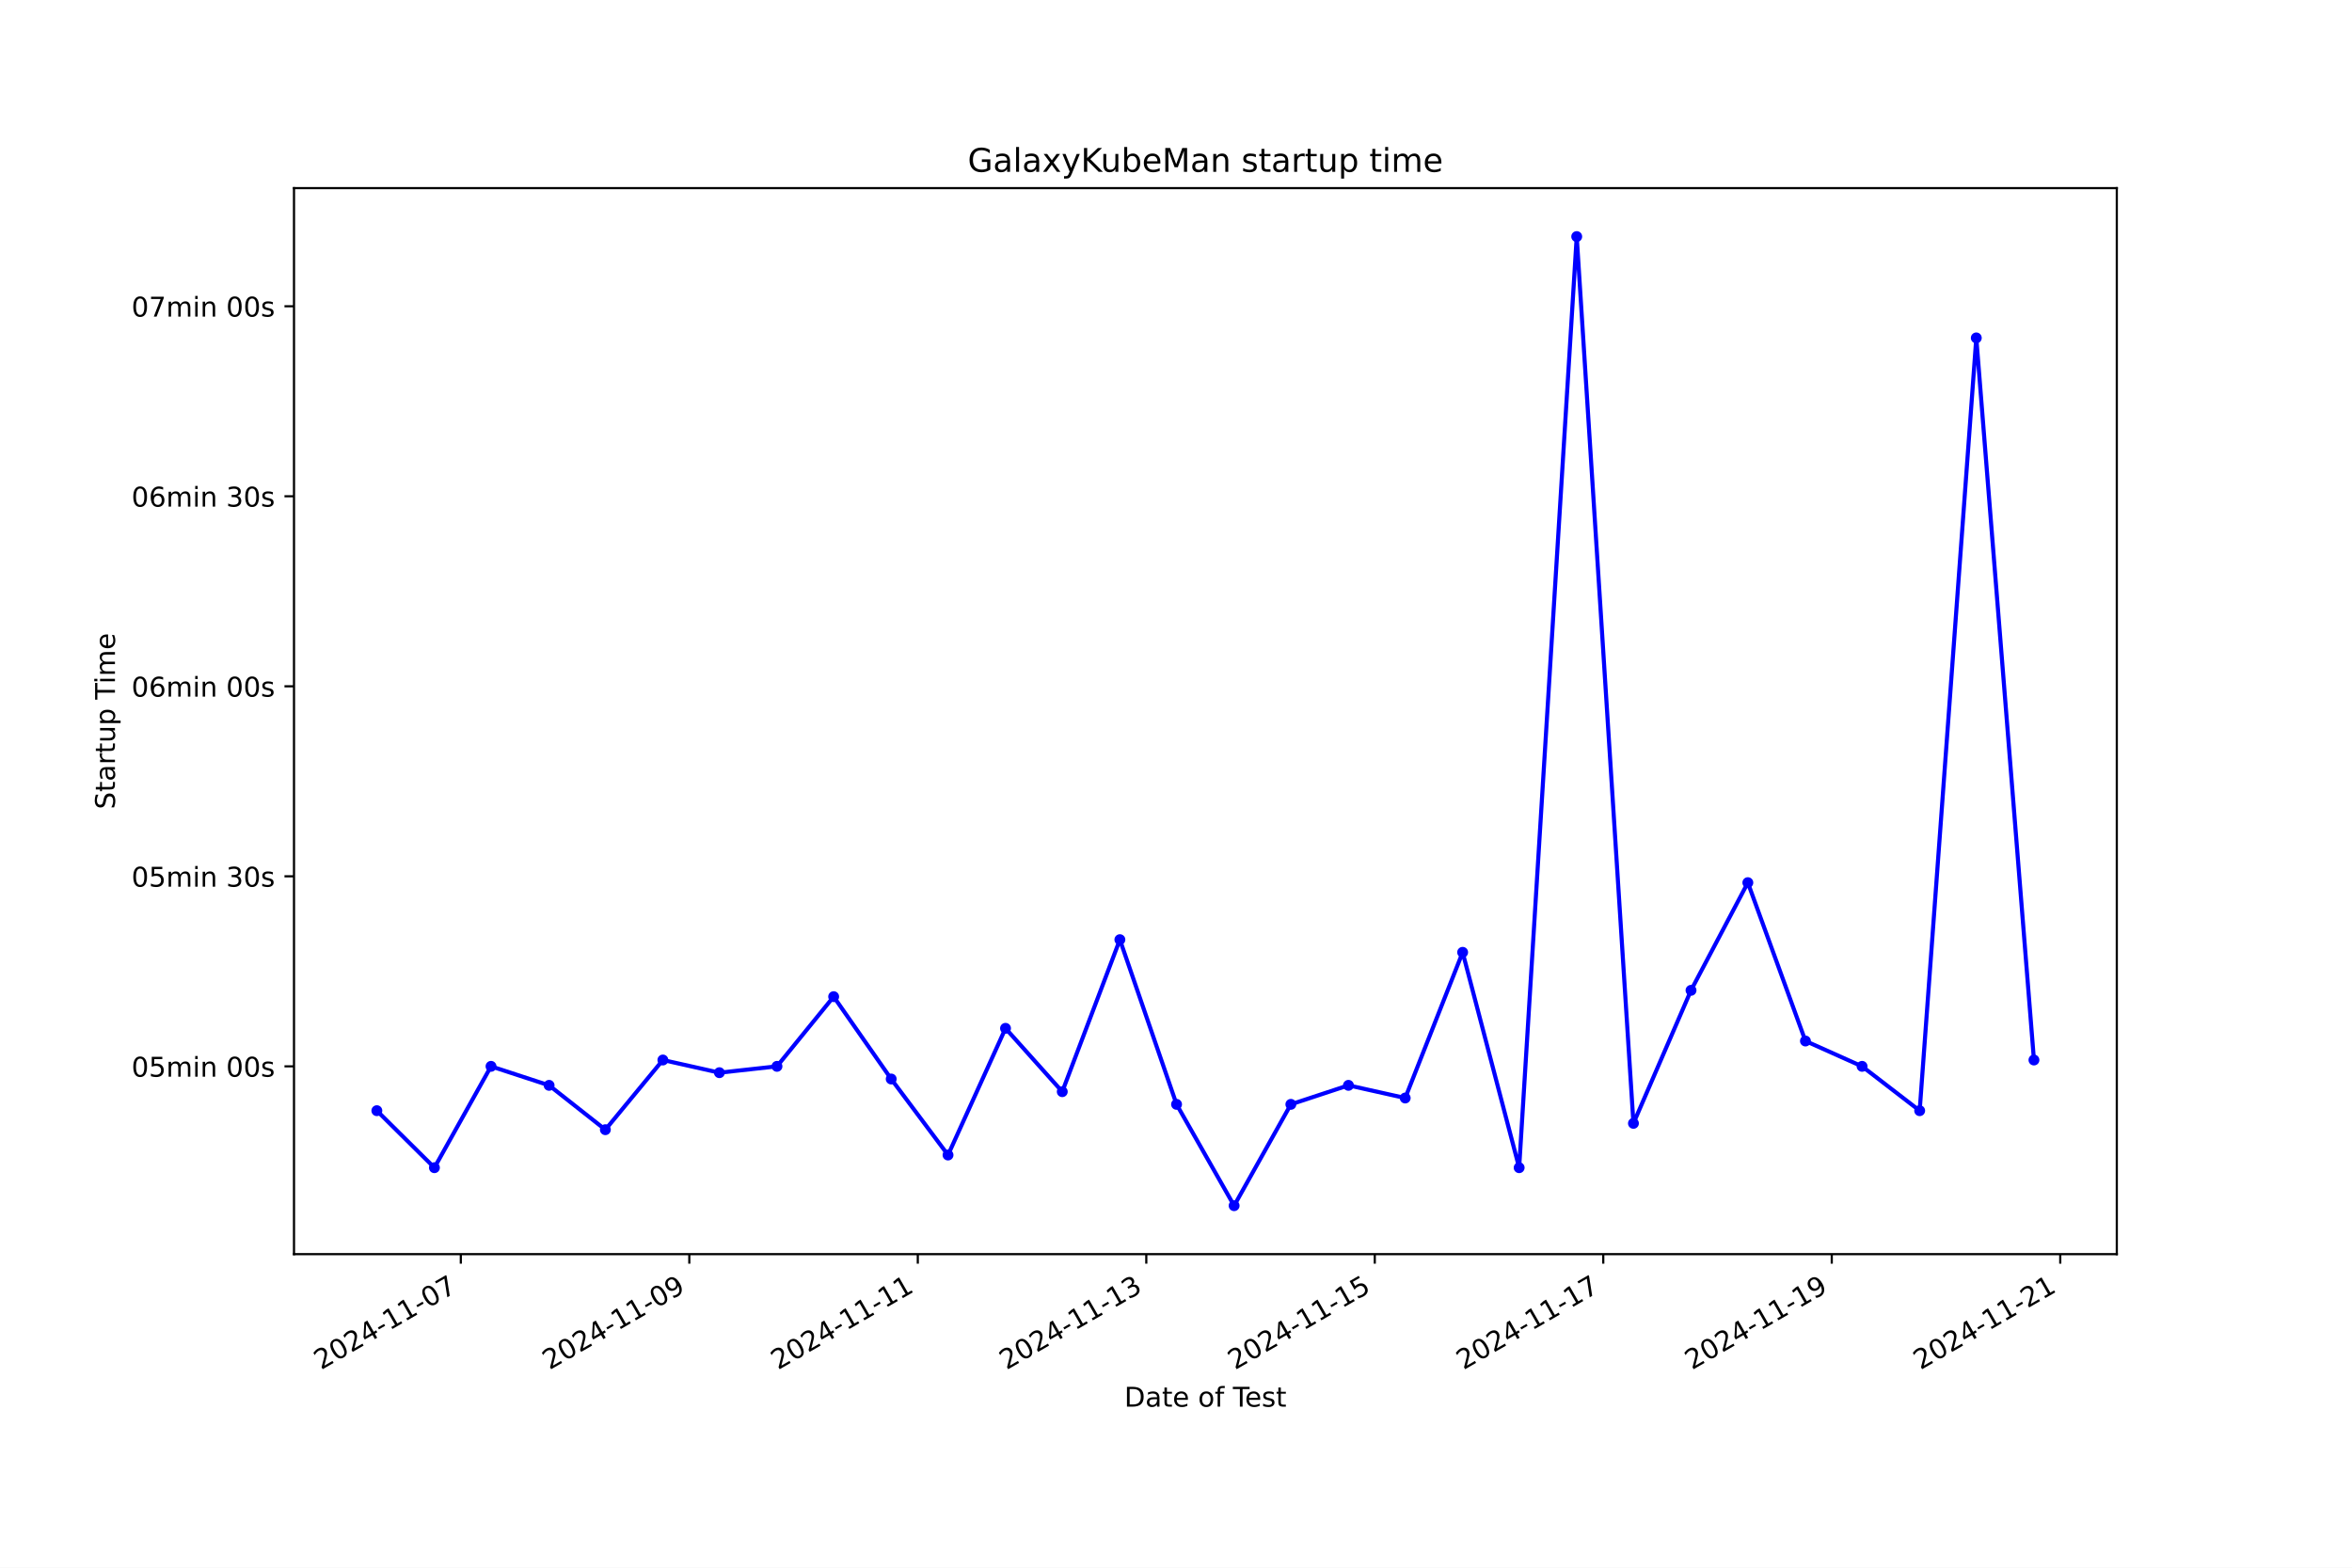
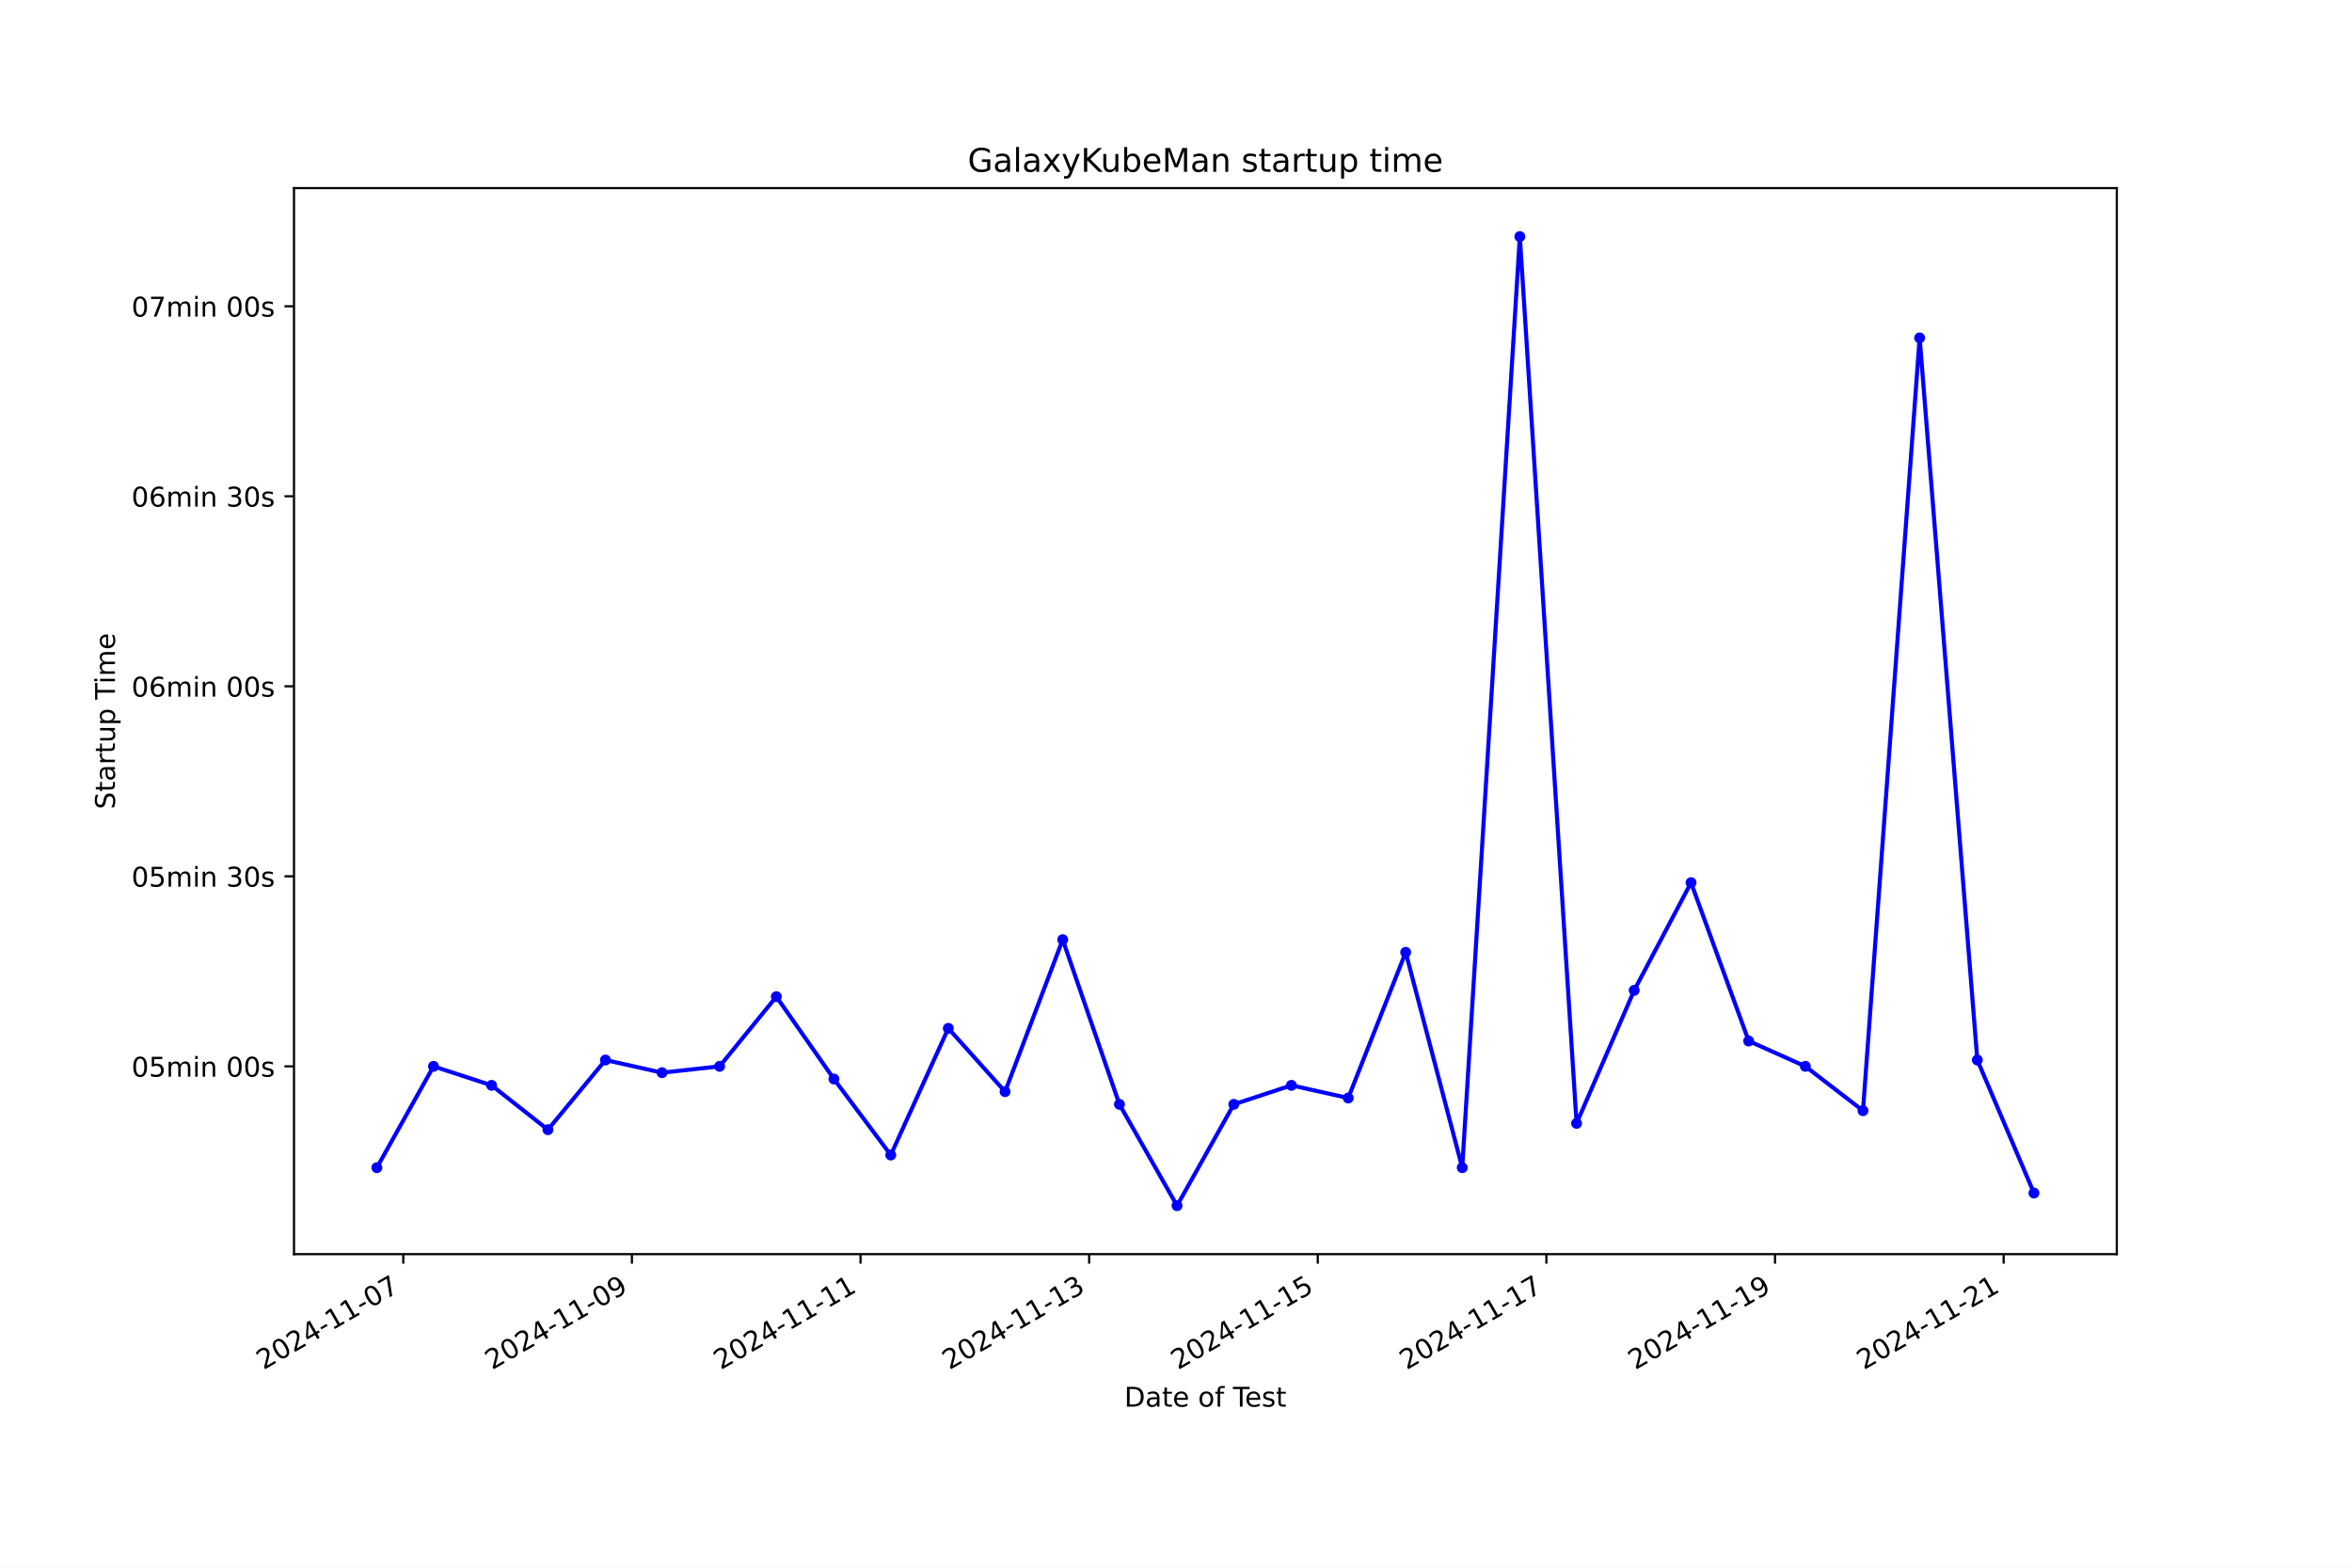
<svg xmlns="http://www.w3.org/2000/svg" xmlns:xlink="http://www.w3.org/1999/xlink" width="864pt" height="576pt" viewBox="0 0 864 576" version="1.1">
  <defs>
    <style type="text/css">*{stroke-linejoin: round; stroke-linecap: butt}</style>
  </defs>
  <g id="figure_1">
    <g id="patch_1">
      <path d="M 0 576  L 864 576  L 864 0  L 0 0  z " style="fill: #ffffff" />
    </g>
    <g id="axes_1">
      <g id="patch_2">
        <path d="M 108 460.8  L 777.6 460.8  L 777.6 69.12  L 108 69.12  z " style="fill: #ffffff" />
      </g>
      <g id="matplotlib.axis_1">
        <g id="xtick_1">
          <g id="line2d_1">
            <defs>
-               <path id="ma3bbc97daa" d="M 0 0  L 0 3.5  " style="stroke: #000000; stroke-width: 0.8" />
+               <path id="md44db8e41b" d="M 0 0  L 0 3.5  " style="stroke: #000000; stroke-width: 0.8" />
            </defs>
            <g>
-               <use xlink:href="#ma3bbc97daa" x="169.279" y="460.8" style="stroke: #000000; stroke-width: 0.8" />
+               <use xlink:href="#md44db8e41b" x="148.143" y="460.8" style="stroke: #000000; stroke-width: 0.8" />
            </g>
          </g>
          <g id="text_1">
-             <g transform="translate(117.9098 503.4383) rotate(-30) scale(0.1 -0.1)">
+             <g transform="translate(96.7732 503.4383) rotate(-30) scale(0.1 -0.1)">
              <defs>
                <path id="DejaVuSans-32" d="M 1228 531  L 3431 531  L 3431 0  L 469 0  L 469 531  Q 828 903 1448 1529  Q 2069 2156 2228 2338  Q 2531 2678 2651 2914  Q 2772 3150 2772 3378  Q 2772 3750 2511 3984  Q 2250 4219 1831 4219  Q 1534 4219 1204 4116  Q 875 4013 500 3803  L 500 4441  Q 881 4594 1212 4672  Q 1544 4750 1819 4750  Q 2544 4750 2975 4387  Q 3406 4025 3406 3419  Q 3406 3131 3298 2873  Q 3191 2616 2906 2266  Q 2828 2175 2409 1742  Q 1991 1309 1228 531  z " transform="scale(0.015625)" />
                <path id="DejaVuSans-30" d="M 2034 4250  Q 1547 4250 1301 3770  Q 1056 3291 1056 2328  Q 1056 1369 1301 889  Q 1547 409 2034 409  Q 2525 409 2770 889  Q 3016 1369 3016 2328  Q 3016 3291 2770 3770  Q 2525 4250 2034 4250  z M 2034 4750  Q 2819 4750 3233 4129  Q 3647 3509 3647 2328  Q 3647 1150 3233 529  Q 2819 -91 2034 -91  Q 1250 -91 836 529  Q 422 1150 422 2328  Q 422 3509 836 4129  Q 1250 4750 2034 4750  z " transform="scale(0.015625)" />
                <path id="DejaVuSans-34" d="M 2419 4116  L 825 1625  L 2419 1625  L 2419 4116  z M 2253 4666  L 3047 4666  L 3047 1625  L 3713 1625  L 3713 1100  L 3047 1100  L 3047 0  L 2419 0  L 2419 1100  L 313 1100  L 313 1709  L 2253 4666  z " transform="scale(0.015625)" />
                <path id="DejaVuSans-2d" d="M 313 2009  L 1997 2009  L 1997 1497  L 313 1497  L 313 2009  z " transform="scale(0.015625)" />
                <path id="DejaVuSans-31" d="M 794 531  L 1825 531  L 1825 4091  L 703 3866  L 703 4441  L 1819 4666  L 2450 4666  L 2450 531  L 3481 531  L 3481 0  L 794 0  L 794 531  z " transform="scale(0.015625)" />
                <path id="DejaVuSans-37" d="M 525 4666  L 3525 4666  L 3525 4397  L 1831 0  L 1172 0  L 2766 4134  L 525 4134  L 525 4666  z " transform="scale(0.015625)" />
              </defs>
              <use xlink:href="#DejaVuSans-32" />
              <use xlink:href="#DejaVuSans-30" x="63.623" />
              <use xlink:href="#DejaVuSans-32" x="127.246" />
              <use xlink:href="#DejaVuSans-34" x="190.869" />
              <use xlink:href="#DejaVuSans-2d" x="254.492" />
              <use xlink:href="#DejaVuSans-31" x="290.576" />
              <use xlink:href="#DejaVuSans-31" x="354.199" />
              <use xlink:href="#DejaVuSans-2d" x="417.822" />
              <use xlink:href="#DejaVuSans-30" x="453.906" />
              <use xlink:href="#DejaVuSans-37" x="517.529" />
            </g>
          </g>
        </g>
        <g id="xtick_2">
          <g id="line2d_2">
            <g>
-               <use xlink:href="#ma3bbc97daa" x="253.215" y="460.8" style="stroke: #000000; stroke-width: 0.8" />
+               <use xlink:href="#md44db8e41b" x="232.127" y="460.8" style="stroke: #000000; stroke-width: 0.8" />
            </g>
          </g>
          <g id="text_2">
-             <g transform="translate(201.8452 503.4383) rotate(-30) scale(0.1 -0.1)">
+             <g transform="translate(180.7573 503.4383) rotate(-30) scale(0.1 -0.1)">
              <defs>
                <path id="DejaVuSans-39" d="M 703 97  L 703 672  Q 941 559 1184 500  Q 1428 441 1663 441  Q 2288 441 2617 861  Q 2947 1281 2994 2138  Q 2813 1869 2534 1725  Q 2256 1581 1919 1581  Q 1219 1581 811 2004  Q 403 2428 403 3163  Q 403 3881 828 4315  Q 1253 4750 1959 4750  Q 2769 4750 3195 4129  Q 3622 3509 3622 2328  Q 3622 1225 3098 567  Q 2575 -91 1691 -91  Q 1453 -91 1209 -44  Q 966 3 703 97  z M 1959 2075  Q 2384 2075 2632 2365  Q 2881 2656 2881 3163  Q 2881 3666 2632 3958  Q 2384 4250 1959 4250  Q 1534 4250 1286 3958  Q 1038 3666 1038 3163  Q 1038 2656 1286 2365  Q 1534 2075 1959 2075  z " transform="scale(0.015625)" />
              </defs>
              <use xlink:href="#DejaVuSans-32" />
              <use xlink:href="#DejaVuSans-30" x="63.623" />
              <use xlink:href="#DejaVuSans-32" x="127.246" />
              <use xlink:href="#DejaVuSans-34" x="190.869" />
              <use xlink:href="#DejaVuSans-2d" x="254.492" />
              <use xlink:href="#DejaVuSans-31" x="290.576" />
              <use xlink:href="#DejaVuSans-31" x="354.199" />
              <use xlink:href="#DejaVuSans-2d" x="417.822" />
              <use xlink:href="#DejaVuSans-30" x="453.906" />
              <use xlink:href="#DejaVuSans-39" x="517.529" />
            </g>
          </g>
        </g>
        <g id="xtick_3">
          <g id="line2d_3">
            <g>
-               <use xlink:href="#ma3bbc97daa" x="337.15" y="460.8" style="stroke: #000000; stroke-width: 0.8" />
+               <use xlink:href="#md44db8e41b" x="316.111" y="460.8" style="stroke: #000000; stroke-width: 0.8" />
            </g>
          </g>
          <g id="text_3">
-             <g transform="translate(285.7807 503.4383) rotate(-30) scale(0.1 -0.1)">
+             <g transform="translate(264.7414 503.4383) rotate(-30) scale(0.1 -0.1)">
              <use xlink:href="#DejaVuSans-32" />
              <use xlink:href="#DejaVuSans-30" x="63.623" />
              <use xlink:href="#DejaVuSans-32" x="127.246" />
              <use xlink:href="#DejaVuSans-34" x="190.869" />
              <use xlink:href="#DejaVuSans-2d" x="254.492" />
              <use xlink:href="#DejaVuSans-31" x="290.576" />
              <use xlink:href="#DejaVuSans-31" x="354.199" />
              <use xlink:href="#DejaVuSans-2d" x="417.822" />
              <use xlink:href="#DejaVuSans-31" x="453.906" />
              <use xlink:href="#DejaVuSans-31" x="517.529" />
            </g>
          </g>
        </g>
        <g id="xtick_4">
          <g id="line2d_4">
            <g>
-               <use xlink:href="#ma3bbc97daa" x="421.086" y="460.8" style="stroke: #000000; stroke-width: 0.8" />
+               <use xlink:href="#md44db8e41b" x="400.095" y="460.8" style="stroke: #000000; stroke-width: 0.8" />
            </g>
          </g>
          <g id="text_4">
-             <g transform="translate(369.7161 503.4383) rotate(-30) scale(0.1 -0.1)">
+             <g transform="translate(348.7255 503.4383) rotate(-30) scale(0.1 -0.1)">
              <defs>
                <path id="DejaVuSans-33" d="M 2597 2516  Q 3050 2419 3304 2112  Q 3559 1806 3559 1356  Q 3559 666 3084 287  Q 2609 -91 1734 -91  Q 1441 -91 1130 -33  Q 819 25 488 141  L 488 750  Q 750 597 1062 519  Q 1375 441 1716 441  Q 2309 441 2620 675  Q 2931 909 2931 1356  Q 2931 1769 2642 2001  Q 2353 2234 1838 2234  L 1294 2234  L 1294 2753  L 1863 2753  Q 2328 2753 2575 2939  Q 2822 3125 2822 3475  Q 2822 3834 2567 4026  Q 2313 4219 1838 4219  Q 1578 4219 1281 4162  Q 984 4106 628 3988  L 628 4550  Q 988 4650 1302 4700  Q 1616 4750 1894 4750  Q 2613 4750 3031 4423  Q 3450 4097 3450 3541  Q 3450 3153 3228 2886  Q 3006 2619 2597 2516  z " transform="scale(0.015625)" />
              </defs>
              <use xlink:href="#DejaVuSans-32" />
              <use xlink:href="#DejaVuSans-30" x="63.623" />
              <use xlink:href="#DejaVuSans-32" x="127.246" />
              <use xlink:href="#DejaVuSans-34" x="190.869" />
              <use xlink:href="#DejaVuSans-2d" x="254.492" />
              <use xlink:href="#DejaVuSans-31" x="290.576" />
              <use xlink:href="#DejaVuSans-31" x="354.199" />
              <use xlink:href="#DejaVuSans-2d" x="417.822" />
              <use xlink:href="#DejaVuSans-31" x="453.906" />
              <use xlink:href="#DejaVuSans-33" x="517.529" />
            </g>
          </g>
        </g>
        <g id="xtick_5">
          <g id="line2d_5">
            <g>
-               <use xlink:href="#ma3bbc97daa" x="505.021" y="460.8" style="stroke: #000000; stroke-width: 0.8" />
+               <use xlink:href="#md44db8e41b" x="484.079" y="460.8" style="stroke: #000000; stroke-width: 0.8" />
            </g>
          </g>
          <g id="text_5">
-             <g transform="translate(453.6516 503.4383) rotate(-30) scale(0.1 -0.1)">
+             <g transform="translate(432.7096 503.4383) rotate(-30) scale(0.1 -0.1)">
              <defs>
                <path id="DejaVuSans-35" d="M 691 4666  L 3169 4666  L 3169 4134  L 1269 4134  L 1269 2991  Q 1406 3038 1543 3061  Q 1681 3084 1819 3084  Q 2600 3084 3056 2656  Q 3513 2228 3513 1497  Q 3513 744 3044 326  Q 2575 -91 1722 -91  Q 1428 -91 1123 -41  Q 819 9 494 109  L 494 744  Q 775 591 1075 516  Q 1375 441 1709 441  Q 2250 441 2565 725  Q 2881 1009 2881 1497  Q 2881 1984 2565 2268  Q 2250 2553 1709 2553  Q 1456 2553 1204 2497  Q 953 2441 691 2322  L 691 4666  z " transform="scale(0.015625)" />
              </defs>
              <use xlink:href="#DejaVuSans-32" />
              <use xlink:href="#DejaVuSans-30" x="63.623" />
              <use xlink:href="#DejaVuSans-32" x="127.246" />
              <use xlink:href="#DejaVuSans-34" x="190.869" />
              <use xlink:href="#DejaVuSans-2d" x="254.492" />
              <use xlink:href="#DejaVuSans-31" x="290.576" />
              <use xlink:href="#DejaVuSans-31" x="354.199" />
              <use xlink:href="#DejaVuSans-2d" x="417.822" />
              <use xlink:href="#DejaVuSans-31" x="453.906" />
              <use xlink:href="#DejaVuSans-35" x="517.529" />
            </g>
          </g>
        </g>
        <g id="xtick_6">
          <g id="line2d_6">
            <g>
-               <use xlink:href="#ma3bbc97daa" x="588.956" y="460.8" style="stroke: #000000; stroke-width: 0.8" />
+               <use xlink:href="#md44db8e41b" x="568.063" y="460.8" style="stroke: #000000; stroke-width: 0.8" />
            </g>
          </g>
          <g id="text_6">
-             <g transform="translate(537.587 503.4383) rotate(-30) scale(0.1 -0.1)">
+             <g transform="translate(516.6937 503.4383) rotate(-30) scale(0.1 -0.1)">
              <use xlink:href="#DejaVuSans-32" />
              <use xlink:href="#DejaVuSans-30" x="63.623" />
              <use xlink:href="#DejaVuSans-32" x="127.246" />
              <use xlink:href="#DejaVuSans-34" x="190.869" />
              <use xlink:href="#DejaVuSans-2d" x="254.492" />
              <use xlink:href="#DejaVuSans-31" x="290.576" />
              <use xlink:href="#DejaVuSans-31" x="354.199" />
              <use xlink:href="#DejaVuSans-2d" x="417.822" />
              <use xlink:href="#DejaVuSans-31" x="453.906" />
              <use xlink:href="#DejaVuSans-37" x="517.529" />
            </g>
          </g>
        </g>
        <g id="xtick_7">
          <g id="line2d_7">
            <g>
-               <use xlink:href="#ma3bbc97daa" x="672.892" y="460.8" style="stroke: #000000; stroke-width: 0.8" />
+               <use xlink:href="#md44db8e41b" x="652.047" y="460.8" style="stroke: #000000; stroke-width: 0.8" />
            </g>
          </g>
          <g id="text_7">
-             <g transform="translate(621.5225 503.4383) rotate(-30) scale(0.1 -0.1)">
+             <g transform="translate(600.6778 503.4383) rotate(-30) scale(0.1 -0.1)">
              <use xlink:href="#DejaVuSans-32" />
              <use xlink:href="#DejaVuSans-30" x="63.623" />
              <use xlink:href="#DejaVuSans-32" x="127.246" />
              <use xlink:href="#DejaVuSans-34" x="190.869" />
              <use xlink:href="#DejaVuSans-2d" x="254.492" />
              <use xlink:href="#DejaVuSans-31" x="290.576" />
              <use xlink:href="#DejaVuSans-31" x="354.199" />
              <use xlink:href="#DejaVuSans-2d" x="417.822" />
              <use xlink:href="#DejaVuSans-31" x="453.906" />
              <use xlink:href="#DejaVuSans-39" x="517.529" />
            </g>
          </g>
        </g>
        <g id="xtick_8">
          <g id="line2d_8">
            <g>
-               <use xlink:href="#ma3bbc97daa" x="756.827" y="460.8" style="stroke: #000000; stroke-width: 0.8" />
+               <use xlink:href="#md44db8e41b" x="736.031" y="460.8" style="stroke: #000000; stroke-width: 0.8" />
            </g>
          </g>
          <g id="text_8">
-             <g transform="translate(705.4579 503.4383) rotate(-30) scale(0.1 -0.1)">
+             <g transform="translate(684.6619 503.4383) rotate(-30) scale(0.1 -0.1)">
              <use xlink:href="#DejaVuSans-32" />
              <use xlink:href="#DejaVuSans-30" x="63.623" />
              <use xlink:href="#DejaVuSans-32" x="127.246" />
              <use xlink:href="#DejaVuSans-34" x="190.869" />
              <use xlink:href="#DejaVuSans-2d" x="254.492" />
              <use xlink:href="#DejaVuSans-31" x="290.576" />
              <use xlink:href="#DejaVuSans-31" x="354.199" />
              <use xlink:href="#DejaVuSans-2d" x="417.822" />
              <use xlink:href="#DejaVuSans-32" x="453.906" />
              <use xlink:href="#DejaVuSans-31" x="517.529" />
            </g>
          </g>
        </g>
        <g id="text_9">
          <g transform="translate(413.0063 516.8378) scale(0.1 -0.1)">
            <defs>
              <path id="DejaVuSans-44" d="M 1259 4147  L 1259 519  L 2022 519  Q 2988 519 3436 956  Q 3884 1394 3884 2338  Q 3884 3275 3436 3711  Q 2988 4147 2022 4147  L 1259 4147  z M 628 4666  L 1925 4666  Q 3281 4666 3915 4102  Q 4550 3538 4550 2338  Q 4550 1131 3912 565  Q 3275 0 1925 0  L 628 0  L 628 4666  z " transform="scale(0.015625)" />
              <path id="DejaVuSans-61" d="M 2194 1759  Q 1497 1759 1228 1600  Q 959 1441 959 1056  Q 959 750 1161 570  Q 1363 391 1709 391  Q 2188 391 2477 730  Q 2766 1069 2766 1631  L 2766 1759  L 2194 1759  z M 3341 1997  L 3341 0  L 2766 0  L 2766 531  Q 2569 213 2275 61  Q 1981 -91 1556 -91  Q 1019 -91 701 211  Q 384 513 384 1019  Q 384 1609 779 1909  Q 1175 2209 1959 2209  L 2766 2209  L 2766 2266  Q 2766 2663 2505 2880  Q 2244 3097 1772 3097  Q 1472 3097 1187 3025  Q 903 2953 641 2809  L 641 3341  Q 956 3463 1253 3523  Q 1550 3584 1831 3584  Q 2591 3584 2966 3190  Q 3341 2797 3341 1997  z " transform="scale(0.015625)" />
              <path id="DejaVuSans-74" d="M 1172 4494  L 1172 3500  L 2356 3500  L 2356 3053  L 1172 3053  L 1172 1153  Q 1172 725 1289 603  Q 1406 481 1766 481  L 2356 481  L 2356 0  L 1766 0  Q 1100 0 847 248  Q 594 497 594 1153  L 594 3053  L 172 3053  L 172 3500  L 594 3500  L 594 4494  L 1172 4494  z " transform="scale(0.015625)" />
              <path id="DejaVuSans-65" d="M 3597 1894  L 3597 1613  L 953 1613  Q 991 1019 1311 708  Q 1631 397 2203 397  Q 2534 397 2845 478  Q 3156 559 3463 722  L 3463 178  Q 3153 47 2828 -22  Q 2503 -91 2169 -91  Q 1331 -91 842 396  Q 353 884 353 1716  Q 353 2575 817 3079  Q 1281 3584 2069 3584  Q 2775 3584 3186 3129  Q 3597 2675 3597 1894  z M 3022 2063  Q 3016 2534 2758 2815  Q 2500 3097 2075 3097  Q 1594 3097 1305 2825  Q 1016 2553 972 2059  L 3022 2063  z " transform="scale(0.015625)" />
              <path id="DejaVuSans-20" transform="scale(0.015625)" />
              <path id="DejaVuSans-6f" d="M 1959 3097  Q 1497 3097 1228 2736  Q 959 2375 959 1747  Q 959 1119 1226 758  Q 1494 397 1959 397  Q 2419 397 2687 759  Q 2956 1122 2956 1747  Q 2956 2369 2687 2733  Q 2419 3097 1959 3097  z M 1959 3584  Q 2709 3584 3137 3096  Q 3566 2609 3566 1747  Q 3566 888 3137 398  Q 2709 -91 1959 -91  Q 1206 -91 779 398  Q 353 888 353 1747  Q 353 2609 779 3096  Q 1206 3584 1959 3584  z " transform="scale(0.015625)" />
              <path id="DejaVuSans-66" d="M 2375 4863  L 2375 4384  L 1825 4384  Q 1516 4384 1395 4259  Q 1275 4134 1275 3809  L 1275 3500  L 2222 3500  L 2222 3053  L 1275 3053  L 1275 0  L 697 0  L 697 3053  L 147 3053  L 147 3500  L 697 3500  L 697 3744  Q 697 4328 969 4595  Q 1241 4863 1831 4863  L 2375 4863  z " transform="scale(0.015625)" />
              <path id="DejaVuSans-54" d="M -19 4666  L 3928 4666  L 3928 4134  L 2272 4134  L 2272 0  L 1638 0  L 1638 4134  L -19 4134  L -19 4666  z " transform="scale(0.015625)" />
              <path id="DejaVuSans-73" d="M 2834 3397  L 2834 2853  Q 2591 2978 2328 3040  Q 2066 3103 1784 3103  Q 1356 3103 1142 2972  Q 928 2841 928 2578  Q 928 2378 1081 2264  Q 1234 2150 1697 2047  L 1894 2003  Q 2506 1872 2764 1633  Q 3022 1394 3022 966  Q 3022 478 2636 193  Q 2250 -91 1575 -91  Q 1294 -91 989 -36  Q 684 19 347 128  L 347 722  Q 666 556 975 473  Q 1284 391 1588 391  Q 1994 391 2212 530  Q 2431 669 2431 922  Q 2431 1156 2273 1281  Q 2116 1406 1581 1522  L 1381 1569  Q 847 1681 609 1914  Q 372 2147 372 2553  Q 372 3047 722 3315  Q 1072 3584 1716 3584  Q 2034 3584 2315 3537  Q 2597 3491 2834 3397  z " transform="scale(0.015625)" />
            </defs>
            <use xlink:href="#DejaVuSans-44" />
            <use xlink:href="#DejaVuSans-61" x="77.002" />
            <use xlink:href="#DejaVuSans-74" x="138.281" />
            <use xlink:href="#DejaVuSans-65" x="177.49" />
            <use xlink:href="#DejaVuSans-20" x="239.014" />
            <use xlink:href="#DejaVuSans-6f" x="270.801" />
            <use xlink:href="#DejaVuSans-66" x="331.982" />
            <use xlink:href="#DejaVuSans-20" x="367.188" />
            <use xlink:href="#DejaVuSans-54" x="398.975" />
            <use xlink:href="#DejaVuSans-65" x="443.059" />
            <use xlink:href="#DejaVuSans-73" x="504.582" />
            <use xlink:href="#DejaVuSans-74" x="556.682" />
          </g>
        </g>
      </g>
      <g id="matplotlib.axis_2">
        <g id="ytick_1">
          <g id="line2d_9">
            <defs>
-               <path id="m75717b05db" d="M 0 0  L -3.5 0  " style="stroke: #000000; stroke-width: 0.8" />
+               <path id="m3e330a071b" d="M 0 0  L -3.5 0  " style="stroke: #000000; stroke-width: 0.8" />
            </defs>
            <g>
-               <use xlink:href="#m75717b05db" x="108" y="391.796" style="stroke: #000000; stroke-width: 0.8" />
+               <use xlink:href="#m3e330a071b" x="108" y="391.796" style="stroke: #000000; stroke-width: 0.8" />
            </g>
          </g>
          <g id="text_10">
            <g transform="translate(48.30625 395.5956) scale(0.1 -0.1)">
              <defs>
                <path id="DejaVuSans-6d" d="M 3328 2828  Q 3544 3216 3844 3400  Q 4144 3584 4550 3584  Q 5097 3584 5394 3201  Q 5691 2819 5691 2113  L 5691 0  L 5113 0  L 5113 2094  Q 5113 2597 4934 2840  Q 4756 3084 4391 3084  Q 3944 3084 3684 2787  Q 3425 2491 3425 1978  L 3425 0  L 2847 0  L 2847 2094  Q 2847 2600 2669 2842  Q 2491 3084 2119 3084  Q 1678 3084 1418 2786  Q 1159 2488 1159 1978  L 1159 0  L 581 0  L 581 3500  L 1159 3500  L 1159 2956  Q 1356 3278 1631 3431  Q 1906 3584 2284 3584  Q 2666 3584 2933 3390  Q 3200 3197 3328 2828  z " transform="scale(0.015625)" />
                <path id="DejaVuSans-69" d="M 603 3500  L 1178 3500  L 1178 0  L 603 0  L 603 3500  z M 603 4863  L 1178 4863  L 1178 4134  L 603 4134  L 603 4863  z " transform="scale(0.015625)" />
                <path id="DejaVuSans-6e" d="M 3513 2113  L 3513 0  L 2938 0  L 2938 2094  Q 2938 2591 2744 2837  Q 2550 3084 2163 3084  Q 1697 3084 1428 2787  Q 1159 2491 1159 1978  L 1159 0  L 581 0  L 581 3500  L 1159 3500  L 1159 2956  Q 1366 3272 1645 3428  Q 1925 3584 2291 3584  Q 2894 3584 3203 3211  Q 3513 2838 3513 2113  z " transform="scale(0.015625)" />
              </defs>
              <use xlink:href="#DejaVuSans-30" />
              <use xlink:href="#DejaVuSans-35" x="63.623" />
              <use xlink:href="#DejaVuSans-6d" x="127.246" />
              <use xlink:href="#DejaVuSans-69" x="224.658" />
              <use xlink:href="#DejaVuSans-6e" x="252.441" />
              <use xlink:href="#DejaVuSans-20" x="315.82" />
              <use xlink:href="#DejaVuSans-30" x="347.607" />
              <use xlink:href="#DejaVuSans-30" x="411.23" />
              <use xlink:href="#DejaVuSans-73" x="474.854" />
            </g>
          </g>
        </g>
        <g id="ytick_2">
          <g id="line2d_10">
            <g>
-               <use xlink:href="#m75717b05db" x="108" y="321.978" style="stroke: #000000; stroke-width: 0.8" />
+               <use xlink:href="#m3e330a071b" x="108" y="321.978" style="stroke: #000000; stroke-width: 0.8" />
            </g>
          </g>
          <g id="text_11">
            <g transform="translate(48.30625 325.7774) scale(0.1 -0.1)">
              <use xlink:href="#DejaVuSans-30" />
              <use xlink:href="#DejaVuSans-35" x="63.623" />
              <use xlink:href="#DejaVuSans-6d" x="127.246" />
              <use xlink:href="#DejaVuSans-69" x="224.658" />
              <use xlink:href="#DejaVuSans-6e" x="252.441" />
              <use xlink:href="#DejaVuSans-20" x="315.82" />
              <use xlink:href="#DejaVuSans-33" x="347.607" />
              <use xlink:href="#DejaVuSans-30" x="411.23" />
              <use xlink:href="#DejaVuSans-73" x="474.854" />
            </g>
          </g>
        </g>
        <g id="ytick_3">
          <g id="line2d_11">
            <g>
-               <use xlink:href="#m75717b05db" x="108" y="252.16" style="stroke: #000000; stroke-width: 0.8" />
+               <use xlink:href="#m3e330a071b" x="108" y="252.16" style="stroke: #000000; stroke-width: 0.8" />
            </g>
          </g>
          <g id="text_12">
            <g transform="translate(48.30625 255.9592) scale(0.1 -0.1)">
              <defs>
                <path id="DejaVuSans-36" d="M 2113 2584  Q 1688 2584 1439 2293  Q 1191 2003 1191 1497  Q 1191 994 1439 701  Q 1688 409 2113 409  Q 2538 409 2786 701  Q 3034 994 3034 1497  Q 3034 2003 2786 2293  Q 2538 2584 2113 2584  z M 3366 4563  L 3366 3988  Q 3128 4100 2886 4159  Q 2644 4219 2406 4219  Q 1781 4219 1451 3797  Q 1122 3375 1075 2522  Q 1259 2794 1537 2939  Q 1816 3084 2150 3084  Q 2853 3084 3261 2657  Q 3669 2231 3669 1497  Q 3669 778 3244 343  Q 2819 -91 2113 -91  Q 1303 -91 875 529  Q 447 1150 447 2328  Q 447 3434 972 4092  Q 1497 4750 2381 4750  Q 2619 4750 2861 4703  Q 3103 4656 3366 4563  z " transform="scale(0.015625)" />
              </defs>
              <use xlink:href="#DejaVuSans-30" />
              <use xlink:href="#DejaVuSans-36" x="63.623" />
              <use xlink:href="#DejaVuSans-6d" x="127.246" />
              <use xlink:href="#DejaVuSans-69" x="224.658" />
              <use xlink:href="#DejaVuSans-6e" x="252.441" />
              <use xlink:href="#DejaVuSans-20" x="315.82" />
              <use xlink:href="#DejaVuSans-30" x="347.607" />
              <use xlink:href="#DejaVuSans-30" x="411.23" />
              <use xlink:href="#DejaVuSans-73" x="474.854" />
            </g>
          </g>
        </g>
        <g id="ytick_4">
          <g id="line2d_12">
            <g>
-               <use xlink:href="#m75717b05db" x="108" y="182.342" style="stroke: #000000; stroke-width: 0.8" />
+               <use xlink:href="#m3e330a071b" x="108" y="182.342" style="stroke: #000000; stroke-width: 0.8" />
            </g>
          </g>
          <g id="text_13">
            <g transform="translate(48.30625 186.141) scale(0.1 -0.1)">
              <use xlink:href="#DejaVuSans-30" />
              <use xlink:href="#DejaVuSans-36" x="63.623" />
              <use xlink:href="#DejaVuSans-6d" x="127.246" />
              <use xlink:href="#DejaVuSans-69" x="224.658" />
              <use xlink:href="#DejaVuSans-6e" x="252.441" />
              <use xlink:href="#DejaVuSans-20" x="315.82" />
              <use xlink:href="#DejaVuSans-33" x="347.607" />
              <use xlink:href="#DejaVuSans-30" x="411.23" />
              <use xlink:href="#DejaVuSans-73" x="474.854" />
            </g>
          </g>
        </g>
        <g id="ytick_5">
          <g id="line2d_13">
            <g>
-               <use xlink:href="#m75717b05db" x="108" y="112.524" style="stroke: #000000; stroke-width: 0.8" />
+               <use xlink:href="#m3e330a071b" x="108" y="112.524" style="stroke: #000000; stroke-width: 0.8" />
            </g>
          </g>
          <g id="text_14">
            <g transform="translate(48.30625 116.3229) scale(0.1 -0.1)">
              <use xlink:href="#DejaVuSans-30" />
              <use xlink:href="#DejaVuSans-37" x="63.623" />
              <use xlink:href="#DejaVuSans-6d" x="127.246" />
              <use xlink:href="#DejaVuSans-69" x="224.658" />
              <use xlink:href="#DejaVuSans-6e" x="252.441" />
              <use xlink:href="#DejaVuSans-20" x="315.82" />
              <use xlink:href="#DejaVuSans-30" x="347.607" />
              <use xlink:href="#DejaVuSans-30" x="411.23" />
              <use xlink:href="#DejaVuSans-73" x="474.854" />
            </g>
          </g>
        </g>
        <g id="text_15">
          <g transform="translate(42.22656 297.3397) rotate(-90) scale(0.1 -0.1)">
            <defs>
              <path id="DejaVuSans-53" d="M 3425 4513  L 3425 3897  Q 3066 4069 2747 4153  Q 2428 4238 2131 4238  Q 1616 4238 1336 4038  Q 1056 3838 1056 3469  Q 1056 3159 1242 3001  Q 1428 2844 1947 2747  L 2328 2669  Q 3034 2534 3370 2195  Q 3706 1856 3706 1288  Q 3706 609 3251 259  Q 2797 -91 1919 -91  Q 1588 -91 1214 -16  Q 841 59 441 206  L 441 856  Q 825 641 1194 531  Q 1563 422 1919 422  Q 2459 422 2753 634  Q 3047 847 3047 1241  Q 3047 1584 2836 1778  Q 2625 1972 2144 2069  L 1759 2144  Q 1053 2284 737 2584  Q 422 2884 422 3419  Q 422 4038 858 4394  Q 1294 4750 2059 4750  Q 2388 4750 2728 4690  Q 3069 4631 3425 4513  z " transform="scale(0.015625)" />
              <path id="DejaVuSans-72" d="M 2631 2963  Q 2534 3019 2420 3045  Q 2306 3072 2169 3072  Q 1681 3072 1420 2755  Q 1159 2438 1159 1844  L 1159 0  L 581 0  L 581 3500  L 1159 3500  L 1159 2956  Q 1341 3275 1631 3429  Q 1922 3584 2338 3584  Q 2397 3584 2469 3576  Q 2541 3569 2628 3553  L 2631 2963  z " transform="scale(0.015625)" />
              <path id="DejaVuSans-75" d="M 544 1381  L 544 3500  L 1119 3500  L 1119 1403  Q 1119 906 1312 657  Q 1506 409 1894 409  Q 2359 409 2629 706  Q 2900 1003 2900 1516  L 2900 3500  L 3475 3500  L 3475 0  L 2900 0  L 2900 538  Q 2691 219 2414 64  Q 2138 -91 1772 -91  Q 1169 -91 856 284  Q 544 659 544 1381  z M 1991 3584  L 1991 3584  z " transform="scale(0.015625)" />
              <path id="DejaVuSans-70" d="M 1159 525  L 1159 -1331  L 581 -1331  L 581 3500  L 1159 3500  L 1159 2969  Q 1341 3281 1617 3432  Q 1894 3584 2278 3584  Q 2916 3584 3314 3078  Q 3713 2572 3713 1747  Q 3713 922 3314 415  Q 2916 -91 2278 -91  Q 1894 -91 1617 61  Q 1341 213 1159 525  z M 3116 1747  Q 3116 2381 2855 2742  Q 2594 3103 2138 3103  Q 1681 3103 1420 2742  Q 1159 2381 1159 1747  Q 1159 1113 1420 752  Q 1681 391 2138 391  Q 2594 391 2855 752  Q 3116 1113 3116 1747  z " transform="scale(0.015625)" />
            </defs>
            <use xlink:href="#DejaVuSans-53" />
            <use xlink:href="#DejaVuSans-74" x="63.477" />
            <use xlink:href="#DejaVuSans-61" x="102.686" />
            <use xlink:href="#DejaVuSans-72" x="163.965" />
            <use xlink:href="#DejaVuSans-74" x="205.078" />
            <use xlink:href="#DejaVuSans-75" x="244.287" />
            <use xlink:href="#DejaVuSans-70" x="307.666" />
            <use xlink:href="#DejaVuSans-20" x="371.143" />
            <use xlink:href="#DejaVuSans-54" x="402.93" />
            <use xlink:href="#DejaVuSans-69" x="460.889" />
            <use xlink:href="#DejaVuSans-6d" x="488.672" />
            <use xlink:href="#DejaVuSans-65" x="586.084" />
          </g>
        </g>
      </g>
      <g id="line2d_14">
-         <path d="M 747.164 389.469  L 725.987 124.16  L 705.186 408.087  L 684.029 391.796  L 663.226 382.487  L 642.065 324.305  L 621.191 363.869  L 600.041 412.742  L 579.203 86.924  L 558.057 429.033  L 537.299 349.905  L 516.198 403.433  L 495.348 398.778  L 474.195 405.76  L 453.352 442.996  L 432.206 405.76  L 411.384 345.251  L 390.22 401.105  L 369.378 377.833  L 348.254 424.378  L 327.382 396.451  L 306.243 366.196  L 285.421 391.796  L 264.269 394.124  L 243.511 389.469  L 222.377 415.069  L 201.709 398.778  L 180.379 391.796  L 159.579 429.033  L 138.436 408.087  " clip-path="url(#p7a9f501df5)" style="fill: none; stroke: #0000ff; stroke-width: 1.5; stroke-linecap: square" />
+         <path d="M 747.164 438.342  L 726.362 389.469  L 705.174 124.16  L 684.36 408.087  L 663.191 391.796  L 642.376 382.487  L 621.203 324.305  L 600.316 363.869  L 579.154 412.742  L 558.304 86.924  L 537.146 429.033  L 516.376 349.905  L 495.263 403.433  L 474.4 398.778  L 453.235 405.76  L 432.38 442.996  L 411.222 405.76  L 390.388 345.251  L 369.212 401.105  L 348.358 377.833  L 327.221 424.378  L 306.337 396.451  L 285.185 366.196  L 264.352 391.796  L 243.188 394.124  L 222.417 389.469  L 201.271 415.069  L 180.591 398.778  L 159.249 391.796  L 138.436 429.033  " clip-path="url(#p3abad07f69)" style="fill: none; stroke: #0000ff; stroke-width: 1.5; stroke-linecap: square" />
        <defs>
-           <path id="m4734348c1c" d="M 0 1.5  C 0.398 1.5 0.779 1.342 1.061 1.061  C 1.342 0.779 1.5 0.398 1.5 0  C 1.5 -0.398 1.342 -0.779 1.061 -1.061  C 0.779 -1.342 0.398 -1.5 0 -1.5  C -0.398 -1.5 -0.779 -1.342 -1.061 -1.061  C -1.342 -0.779 -1.5 -0.398 -1.5 0  C -1.5 0.398 -1.342 0.779 -1.061 1.061  C -0.779 1.342 -0.398 1.5 0 1.5  z " style="stroke: #0000ff" />
+           <path id="m545ab76c0e" d="M 0 1.5  C 0.398 1.5 0.779 1.342 1.061 1.061  C 1.342 0.779 1.5 0.398 1.5 0  C 1.5 -0.398 1.342 -0.779 1.061 -1.061  C 0.779 -1.342 0.398 -1.5 0 -1.5  C -0.398 -1.5 -0.779 -1.342 -1.061 -1.061  C -1.342 -0.779 -1.5 -0.398 -1.5 0  C -1.5 0.398 -1.342 0.779 -1.061 1.061  C -0.779 1.342 -0.398 1.5 0 1.5  z " style="stroke: #0000ff" />
        </defs>
-         <g clip-path="url(#p7a9f501df5)">
-           <use xlink:href="#m4734348c1c" x="747.164" y="389.469" style="fill: #0000ff; stroke: #0000ff" />
-           <use xlink:href="#m4734348c1c" x="725.987" y="124.16" style="fill: #0000ff; stroke: #0000ff" />
-           <use xlink:href="#m4734348c1c" x="705.186" y="408.087" style="fill: #0000ff; stroke: #0000ff" />
-           <use xlink:href="#m4734348c1c" x="684.029" y="391.796" style="fill: #0000ff; stroke: #0000ff" />
-           <use xlink:href="#m4734348c1c" x="663.226" y="382.487" style="fill: #0000ff; stroke: #0000ff" />
-           <use xlink:href="#m4734348c1c" x="642.065" y="324.305" style="fill: #0000ff; stroke: #0000ff" />
-           <use xlink:href="#m4734348c1c" x="621.191" y="363.869" style="fill: #0000ff; stroke: #0000ff" />
-           <use xlink:href="#m4734348c1c" x="600.041" y="412.742" style="fill: #0000ff; stroke: #0000ff" />
-           <use xlink:href="#m4734348c1c" x="579.203" y="86.924" style="fill: #0000ff; stroke: #0000ff" />
-           <use xlink:href="#m4734348c1c" x="558.057" y="429.033" style="fill: #0000ff; stroke: #0000ff" />
-           <use xlink:href="#m4734348c1c" x="537.299" y="349.905" style="fill: #0000ff; stroke: #0000ff" />
-           <use xlink:href="#m4734348c1c" x="516.198" y="403.433" style="fill: #0000ff; stroke: #0000ff" />
-           <use xlink:href="#m4734348c1c" x="495.348" y="398.778" style="fill: #0000ff; stroke: #0000ff" />
-           <use xlink:href="#m4734348c1c" x="474.195" y="405.76" style="fill: #0000ff; stroke: #0000ff" />
-           <use xlink:href="#m4734348c1c" x="453.352" y="442.996" style="fill: #0000ff; stroke: #0000ff" />
-           <use xlink:href="#m4734348c1c" x="432.206" y="405.76" style="fill: #0000ff; stroke: #0000ff" />
-           <use xlink:href="#m4734348c1c" x="411.384" y="345.251" style="fill: #0000ff; stroke: #0000ff" />
-           <use xlink:href="#m4734348c1c" x="390.22" y="401.105" style="fill: #0000ff; stroke: #0000ff" />
-           <use xlink:href="#m4734348c1c" x="369.378" y="377.833" style="fill: #0000ff; stroke: #0000ff" />
-           <use xlink:href="#m4734348c1c" x="348.254" y="424.378" style="fill: #0000ff; stroke: #0000ff" />
-           <use xlink:href="#m4734348c1c" x="327.382" y="396.451" style="fill: #0000ff; stroke: #0000ff" />
-           <use xlink:href="#m4734348c1c" x="306.243" y="366.196" style="fill: #0000ff; stroke: #0000ff" />
-           <use xlink:href="#m4734348c1c" x="285.421" y="391.796" style="fill: #0000ff; stroke: #0000ff" />
-           <use xlink:href="#m4734348c1c" x="264.269" y="394.124" style="fill: #0000ff; stroke: #0000ff" />
-           <use xlink:href="#m4734348c1c" x="243.511" y="389.469" style="fill: #0000ff; stroke: #0000ff" />
-           <use xlink:href="#m4734348c1c" x="222.377" y="415.069" style="fill: #0000ff; stroke: #0000ff" />
-           <use xlink:href="#m4734348c1c" x="201.709" y="398.778" style="fill: #0000ff; stroke: #0000ff" />
-           <use xlink:href="#m4734348c1c" x="180.379" y="391.796" style="fill: #0000ff; stroke: #0000ff" />
-           <use xlink:href="#m4734348c1c" x="159.579" y="429.033" style="fill: #0000ff; stroke: #0000ff" />
-           <use xlink:href="#m4734348c1c" x="138.436" y="408.087" style="fill: #0000ff; stroke: #0000ff" />
+         <g clip-path="url(#p3abad07f69)">
+           <use xlink:href="#m545ab76c0e" x="747.164" y="438.342" style="fill: #0000ff; stroke: #0000ff" />
+           <use xlink:href="#m545ab76c0e" x="726.362" y="389.469" style="fill: #0000ff; stroke: #0000ff" />
+           <use xlink:href="#m545ab76c0e" x="705.174" y="124.16" style="fill: #0000ff; stroke: #0000ff" />
+           <use xlink:href="#m545ab76c0e" x="684.36" y="408.087" style="fill: #0000ff; stroke: #0000ff" />
+           <use xlink:href="#m545ab76c0e" x="663.191" y="391.796" style="fill: #0000ff; stroke: #0000ff" />
+           <use xlink:href="#m545ab76c0e" x="642.376" y="382.487" style="fill: #0000ff; stroke: #0000ff" />
+           <use xlink:href="#m545ab76c0e" x="621.203" y="324.305" style="fill: #0000ff; stroke: #0000ff" />
+           <use xlink:href="#m545ab76c0e" x="600.316" y="363.869" style="fill: #0000ff; stroke: #0000ff" />
+           <use xlink:href="#m545ab76c0e" x="579.154" y="412.742" style="fill: #0000ff; stroke: #0000ff" />
+           <use xlink:href="#m545ab76c0e" x="558.304" y="86.924" style="fill: #0000ff; stroke: #0000ff" />
+           <use xlink:href="#m545ab76c0e" x="537.146" y="429.033" style="fill: #0000ff; stroke: #0000ff" />
+           <use xlink:href="#m545ab76c0e" x="516.376" y="349.905" style="fill: #0000ff; stroke: #0000ff" />
+           <use xlink:href="#m545ab76c0e" x="495.263" y="403.433" style="fill: #0000ff; stroke: #0000ff" />
+           <use xlink:href="#m545ab76c0e" x="474.4" y="398.778" style="fill: #0000ff; stroke: #0000ff" />
+           <use xlink:href="#m545ab76c0e" x="453.235" y="405.76" style="fill: #0000ff; stroke: #0000ff" />
+           <use xlink:href="#m545ab76c0e" x="432.38" y="442.996" style="fill: #0000ff; stroke: #0000ff" />
+           <use xlink:href="#m545ab76c0e" x="411.222" y="405.76" style="fill: #0000ff; stroke: #0000ff" />
+           <use xlink:href="#m545ab76c0e" x="390.388" y="345.251" style="fill: #0000ff; stroke: #0000ff" />
+           <use xlink:href="#m545ab76c0e" x="369.212" y="401.105" style="fill: #0000ff; stroke: #0000ff" />
+           <use xlink:href="#m545ab76c0e" x="348.358" y="377.833" style="fill: #0000ff; stroke: #0000ff" />
+           <use xlink:href="#m545ab76c0e" x="327.221" y="424.378" style="fill: #0000ff; stroke: #0000ff" />
+           <use xlink:href="#m545ab76c0e" x="306.337" y="396.451" style="fill: #0000ff; stroke: #0000ff" />
+           <use xlink:href="#m545ab76c0e" x="285.185" y="366.196" style="fill: #0000ff; stroke: #0000ff" />
+           <use xlink:href="#m545ab76c0e" x="264.352" y="391.796" style="fill: #0000ff; stroke: #0000ff" />
+           <use xlink:href="#m545ab76c0e" x="243.188" y="394.124" style="fill: #0000ff; stroke: #0000ff" />
+           <use xlink:href="#m545ab76c0e" x="222.417" y="389.469" style="fill: #0000ff; stroke: #0000ff" />
+           <use xlink:href="#m545ab76c0e" x="201.271" y="415.069" style="fill: #0000ff; stroke: #0000ff" />
+           <use xlink:href="#m545ab76c0e" x="180.591" y="398.778" style="fill: #0000ff; stroke: #0000ff" />
+           <use xlink:href="#m545ab76c0e" x="159.249" y="391.796" style="fill: #0000ff; stroke: #0000ff" />
+           <use xlink:href="#m545ab76c0e" x="138.436" y="429.033" style="fill: #0000ff; stroke: #0000ff" />
        </g>
      </g>
      <g id="patch_3">
        <path d="M 108 460.8  L 108 69.12  " style="fill: none; stroke: #000000; stroke-width: 0.8; stroke-linejoin: miter; stroke-linecap: square" />
      </g>
      <g id="patch_4">
        <path d="M 777.6 460.8  L 777.6 69.12  " style="fill: none; stroke: #000000; stroke-width: 0.8; stroke-linejoin: miter; stroke-linecap: square" />
      </g>
      <g id="patch_5">
        <path d="M 108 460.8  L 777.6 460.8  " style="fill: none; stroke: #000000; stroke-width: 0.8; stroke-linejoin: miter; stroke-linecap: square" />
      </g>
      <g id="patch_6">
        <path d="M 108 69.12  L 777.6 69.12  " style="fill: none; stroke: #000000; stroke-width: 0.8; stroke-linejoin: miter; stroke-linecap: square" />
      </g>
      <g id="text_16">
        <g transform="translate(355.4794 63.12) scale(0.12 -0.12)">
          <defs>
            <path id="DejaVuSans-47" d="M 3809 666  L 3809 1919  L 2778 1919  L 2778 2438  L 4434 2438  L 4434 434  Q 4069 175 3628 42  Q 3188 -91 2688 -91  Q 1594 -91 976 548  Q 359 1188 359 2328  Q 359 3472 976 4111  Q 1594 4750 2688 4750  Q 3144 4750 3555 4637  Q 3966 4525 4313 4306  L 4313 3634  Q 3963 3931 3569 4081  Q 3175 4231 2741 4231  Q 1884 4231 1454 3753  Q 1025 3275 1025 2328  Q 1025 1384 1454 906  Q 1884 428 2741 428  Q 3075 428 3337 486  Q 3600 544 3809 666  z " transform="scale(0.015625)" />
            <path id="DejaVuSans-6c" d="M 603 4863  L 1178 4863  L 1178 0  L 603 0  L 603 4863  z " transform="scale(0.015625)" />
            <path id="DejaVuSans-78" d="M 3513 3500  L 2247 1797  L 3578 0  L 2900 0  L 1881 1375  L 863 0  L 184 0  L 1544 1831  L 300 3500  L 978 3500  L 1906 2253  L 2834 3500  L 3513 3500  z " transform="scale(0.015625)" />
            <path id="DejaVuSans-79" d="M 2059 -325  Q 1816 -950 1584 -1140  Q 1353 -1331 966 -1331  L 506 -1331  L 506 -850  L 844 -850  Q 1081 -850 1212 -737  Q 1344 -625 1503 -206  L 1606 56  L 191 3500  L 800 3500  L 1894 763  L 2988 3500  L 3597 3500  L 2059 -325  z " transform="scale(0.015625)" />
            <path id="DejaVuSans-4b" d="M 628 4666  L 1259 4666  L 1259 2694  L 3353 4666  L 4166 4666  L 1850 2491  L 4331 0  L 3500 0  L 1259 2247  L 1259 0  L 628 0  L 628 4666  z " transform="scale(0.015625)" />
            <path id="DejaVuSans-62" d="M 3116 1747  Q 3116 2381 2855 2742  Q 2594 3103 2138 3103  Q 1681 3103 1420 2742  Q 1159 2381 1159 1747  Q 1159 1113 1420 752  Q 1681 391 2138 391  Q 2594 391 2855 752  Q 3116 1113 3116 1747  z M 1159 2969  Q 1341 3281 1617 3432  Q 1894 3584 2278 3584  Q 2916 3584 3314 3078  Q 3713 2572 3713 1747  Q 3713 922 3314 415  Q 2916 -91 2278 -91  Q 1894 -91 1617 61  Q 1341 213 1159 525  L 1159 0  L 581 0  L 581 4863  L 1159 4863  L 1159 2969  z " transform="scale(0.015625)" />
            <path id="DejaVuSans-4d" d="M 628 4666  L 1569 4666  L 2759 1491  L 3956 4666  L 4897 4666  L 4897 0  L 4281 0  L 4281 4097  L 3078 897  L 2444 897  L 1241 4097  L 1241 0  L 628 0  L 628 4666  z " transform="scale(0.015625)" />
          </defs>
          <use xlink:href="#DejaVuSans-47" />
          <use xlink:href="#DejaVuSans-61" x="77.49" />
          <use xlink:href="#DejaVuSans-6c" x="138.77" />
          <use xlink:href="#DejaVuSans-61" x="166.553" />
          <use xlink:href="#DejaVuSans-78" x="227.832" />
          <use xlink:href="#DejaVuSans-79" x="287.012" />
          <use xlink:href="#DejaVuSans-4b" x="346.191" />
          <use xlink:href="#DejaVuSans-75" x="406.768" />
          <use xlink:href="#DejaVuSans-62" x="470.146" />
          <use xlink:href="#DejaVuSans-65" x="533.623" />
          <use xlink:href="#DejaVuSans-4d" x="595.146" />
          <use xlink:href="#DejaVuSans-61" x="681.426" />
          <use xlink:href="#DejaVuSans-6e" x="742.705" />
          <use xlink:href="#DejaVuSans-20" x="806.084" />
          <use xlink:href="#DejaVuSans-73" x="837.871" />
          <use xlink:href="#DejaVuSans-74" x="889.971" />
          <use xlink:href="#DejaVuSans-61" x="929.18" />
          <use xlink:href="#DejaVuSans-72" x="990.459" />
          <use xlink:href="#DejaVuSans-74" x="1031.572" />
          <use xlink:href="#DejaVuSans-75" x="1070.781" />
          <use xlink:href="#DejaVuSans-70" x="1134.16" />
          <use xlink:href="#DejaVuSans-20" x="1197.637" />
          <use xlink:href="#DejaVuSans-74" x="1229.424" />
          <use xlink:href="#DejaVuSans-69" x="1268.633" />
          <use xlink:href="#DejaVuSans-6d" x="1296.416" />
          <use xlink:href="#DejaVuSans-65" x="1393.828" />
        </g>
      </g>
    </g>
  </g>
  <defs>
-     <clipPath id="p7a9f501df5">
+     <clipPath id="p3abad07f69">
      <rect x="108" y="69.12" width="669.6" height="391.68" />
    </clipPath>
  </defs>
</svg>
